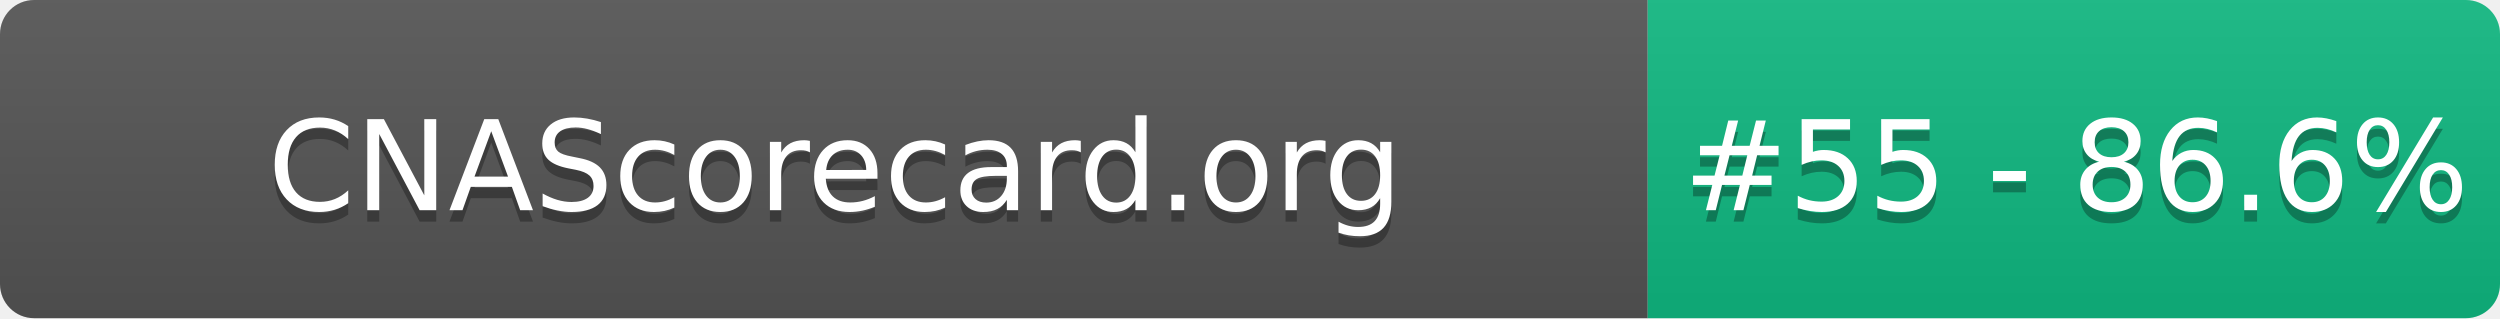
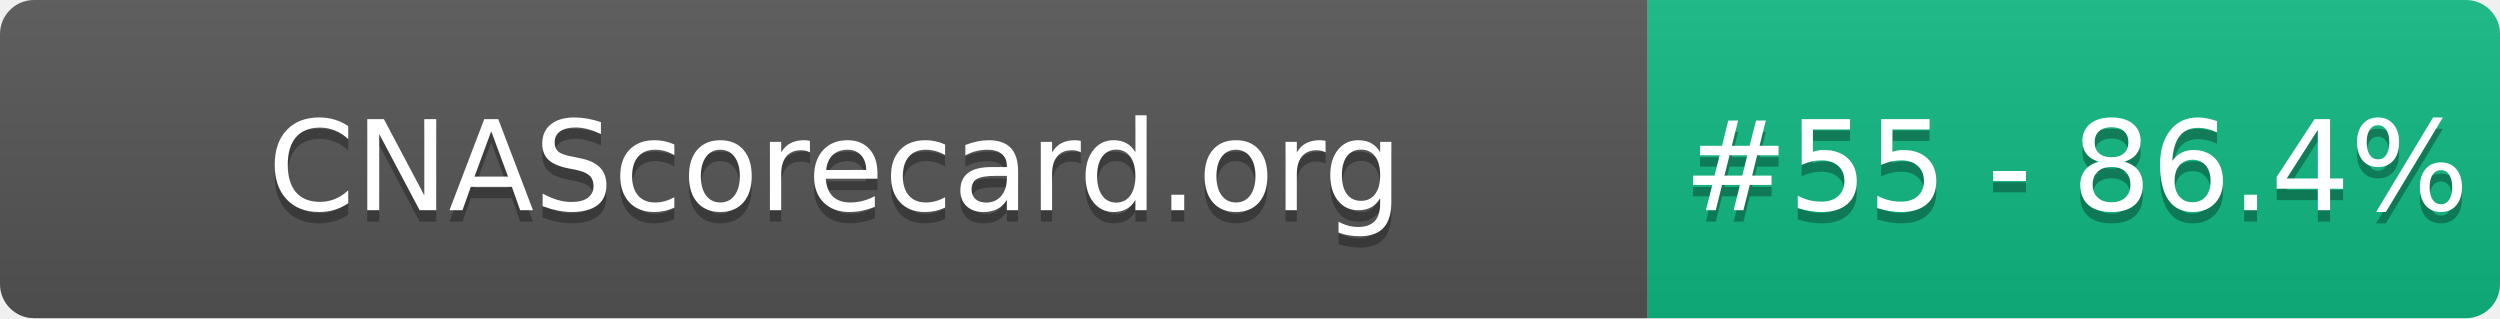
- <svg xmlns="http://www.w3.org/2000/svg" width="220" height="28" role="img" aria-label="CNAScorecard.org: #55 - 86.6%">
+ <svg xmlns="http://www.w3.org/2000/svg" width="220" height="28" role="img" aria-label="CNAScorecard.org: #55 - 86.4%">
  <linearGradient id="s" x2="0" y2="100%">
    <stop offset="0" stop-color="#bbb" stop-opacity=".1" />
    <stop offset="1" stop-opacity=".1" />
  </linearGradient>
  <clipPath id="r">
    <rect width="220" height="28" rx="3" fill="#fff" />
  </clipPath>
  <g clip-path="url(#r)">
    <rect width="145" height="28" fill="#555" />
    <rect x="145" width="75" height="28" fill="#10B981" />
    <rect width="220" height="28" fill="url(#s)" />
  </g>
  <g fill="#fff" text-anchor="middle" font-family="Verdana,Geneva,DejaVu Sans,sans-serif" text-rendering="geometricPrecision" font-size="110">
    <text aria-hidden="true" x="735" y="195" fill="#010101" fill-opacity=".3" transform="scale(.1)" textLength="1350">CNAScorecard.org</text>
    <text x="735" y="185" transform="scale(.1)" fill="#fff" textLength="1350">CNAScorecard.org</text>
-     <text aria-hidden="true" x="1827" y="195" fill="#010101" fill-opacity=".3" transform="scale(.1)" textLength="605">#55 - 86.6%</text>
-     <text x="1827" y="185" transform="scale(.1)" fill="#fff" textLength="605">#55 - 86.6%</text>
+     <text aria-hidden="true" x="1827" y="195" fill="#010101" fill-opacity=".3" transform="scale(.1)" textLength="605">#55 - 86.4%</text>
+     <text x="1827" y="185" transform="scale(.1)" fill="#fff" textLength="605">#55 - 86.4%</text>
  </g>
</svg>
